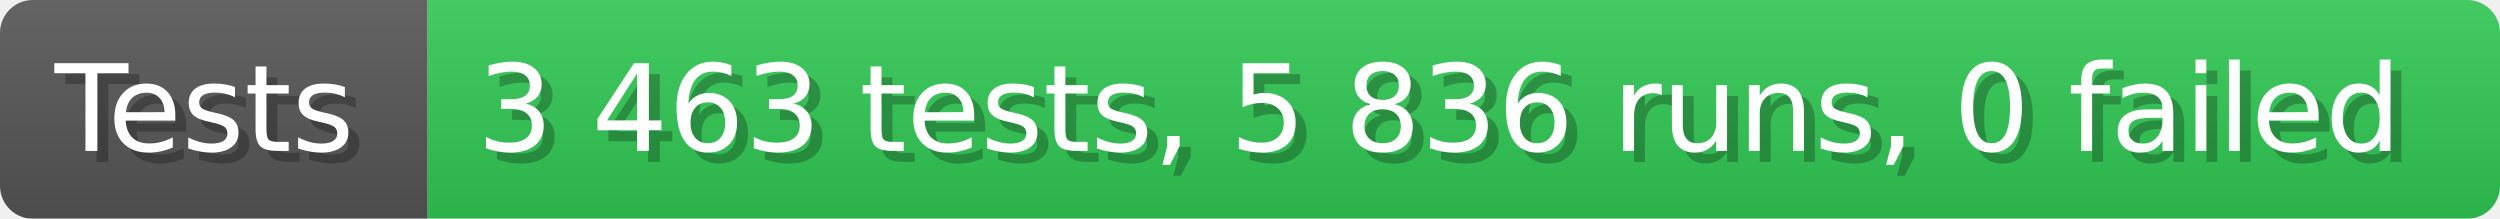
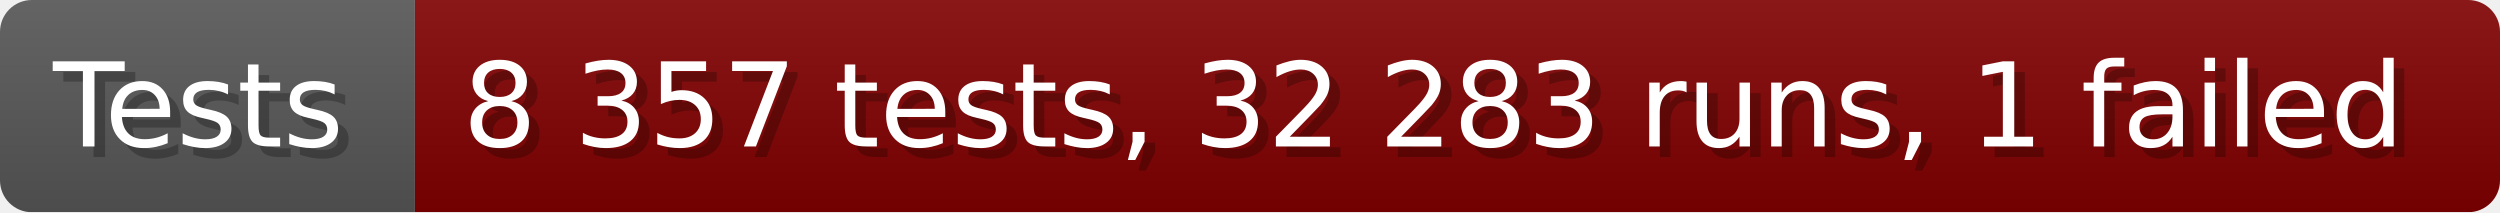
- <svg xmlns="http://www.w3.org/2000/svg" width="228.6" height="20" viewBox="0 0 2286 200" role="img" aria-label="Tests: 3 463 tests, 5 836 runs, 0 failed">
+ <svg xmlns="http://www.w3.org/2000/svg" width="235.6" height="20" viewBox="0 0 2356 200" role="img" aria-label="Tests: 8 357 tests, 32 283 runs, 1 failed">
  <linearGradient id="a" x2="0" y2="100%">
    <stop offset="0" stop-opacity=".1" stop-color="#EEE" />
    <stop offset="1" stop-opacity=".1" />
  </linearGradient>
  <mask id="m">
-     <rect width="2286" height="200" rx="30" fill="#FFF" />
+     <rect width="2356" height="200" rx="30" fill="#FFF" />
  </mask>
  <g mask="url(#m)">
    <rect width="391" height="200" fill="#555" />
-     <rect width="1895" height="200" fill="#31c653" x="391" />
-     <rect width="2286" height="200" fill="url(#a)" />
+     <rect width="1965" height="200" fill="#800000" x="391" />
+     <rect width="2356" height="200" fill="url(#a)" />
  </g>
  <g aria-hidden="true" fill="#fff" text-anchor="start" font-family="Verdana,DejaVu Sans,sans-serif" font-size="110">
    <text x="60" y="148" textLength="291" fill="#000" opacity="0.25">Tests</text>
    <text x="50" y="138" textLength="291">Tests</text>
-     <text x="446" y="148" textLength="1795" fill="#000" opacity="0.25">3 463 tests, 5 836 runs, 0 failed</text>
-     <text x="436" y="138" textLength="1795">3 463 tests, 5 836 runs, 0 failed</text>
+     <text x="446" y="148" textLength="1865" fill="#000" opacity="0.25">8 357 tests, 32 283 runs, 1 failed</text>
+     <text x="436" y="138" textLength="1865">8 357 tests, 32 283 runs, 1 failed</text>
  </g>
</svg>
